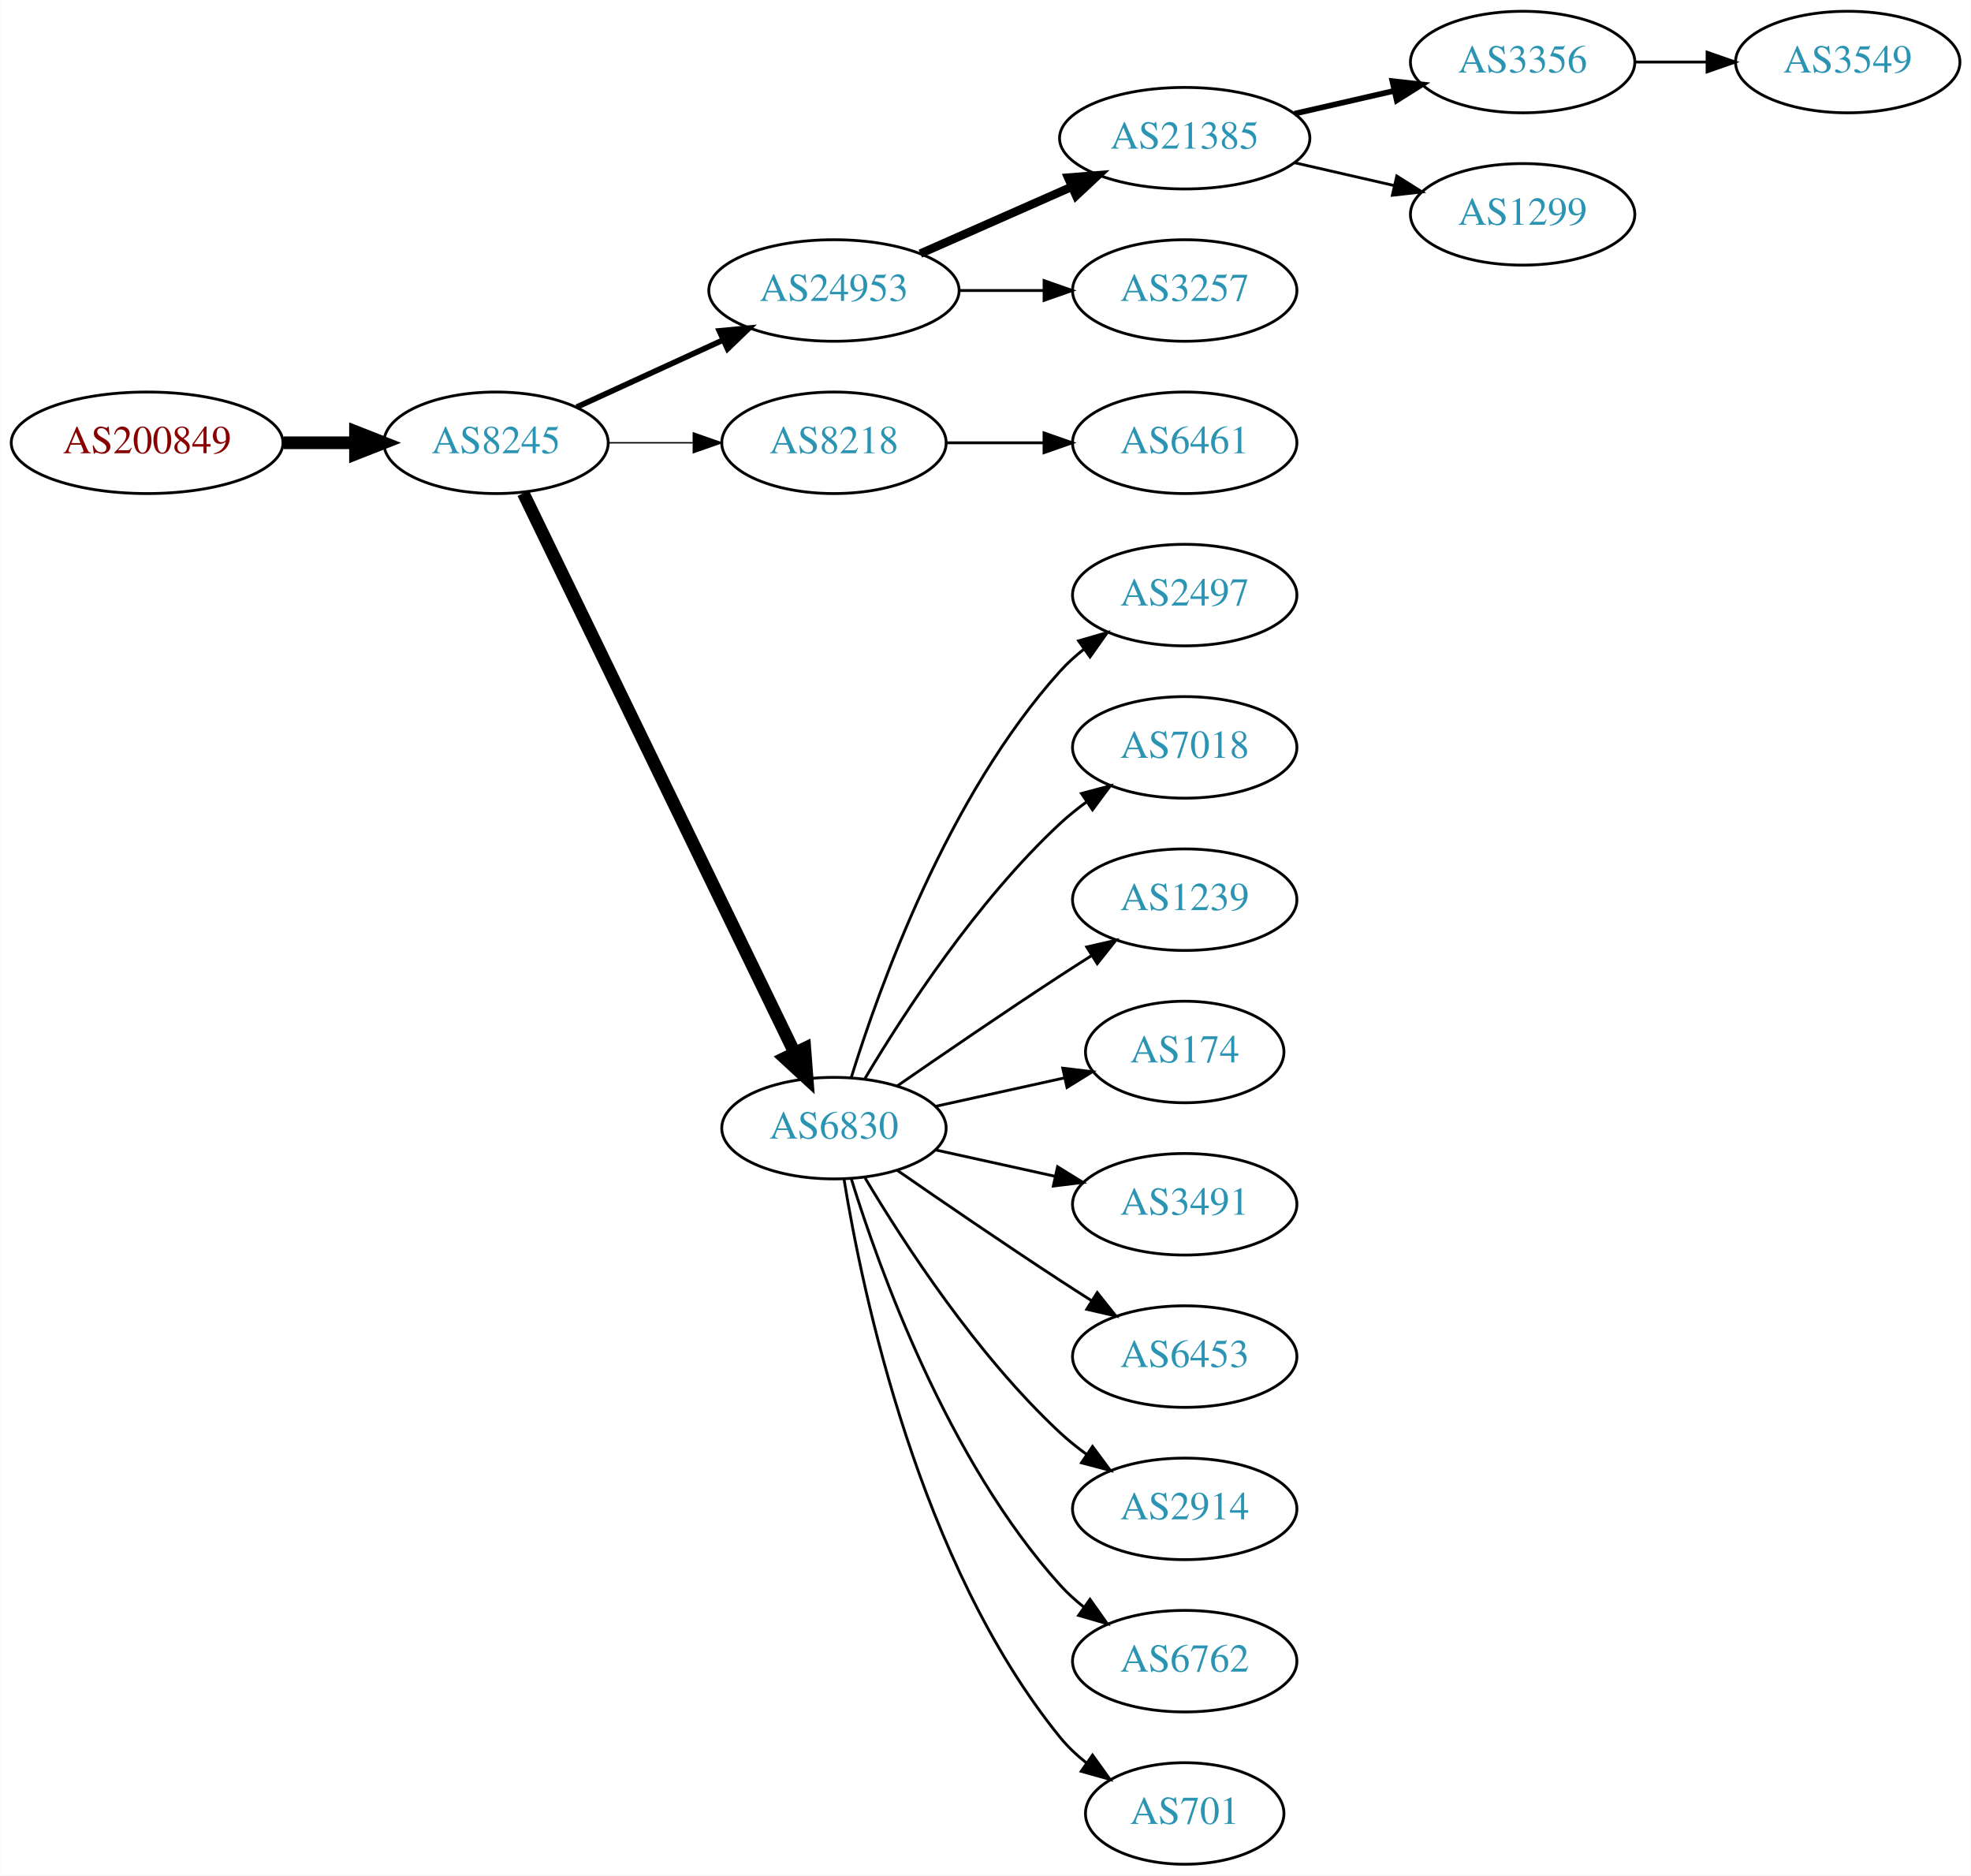
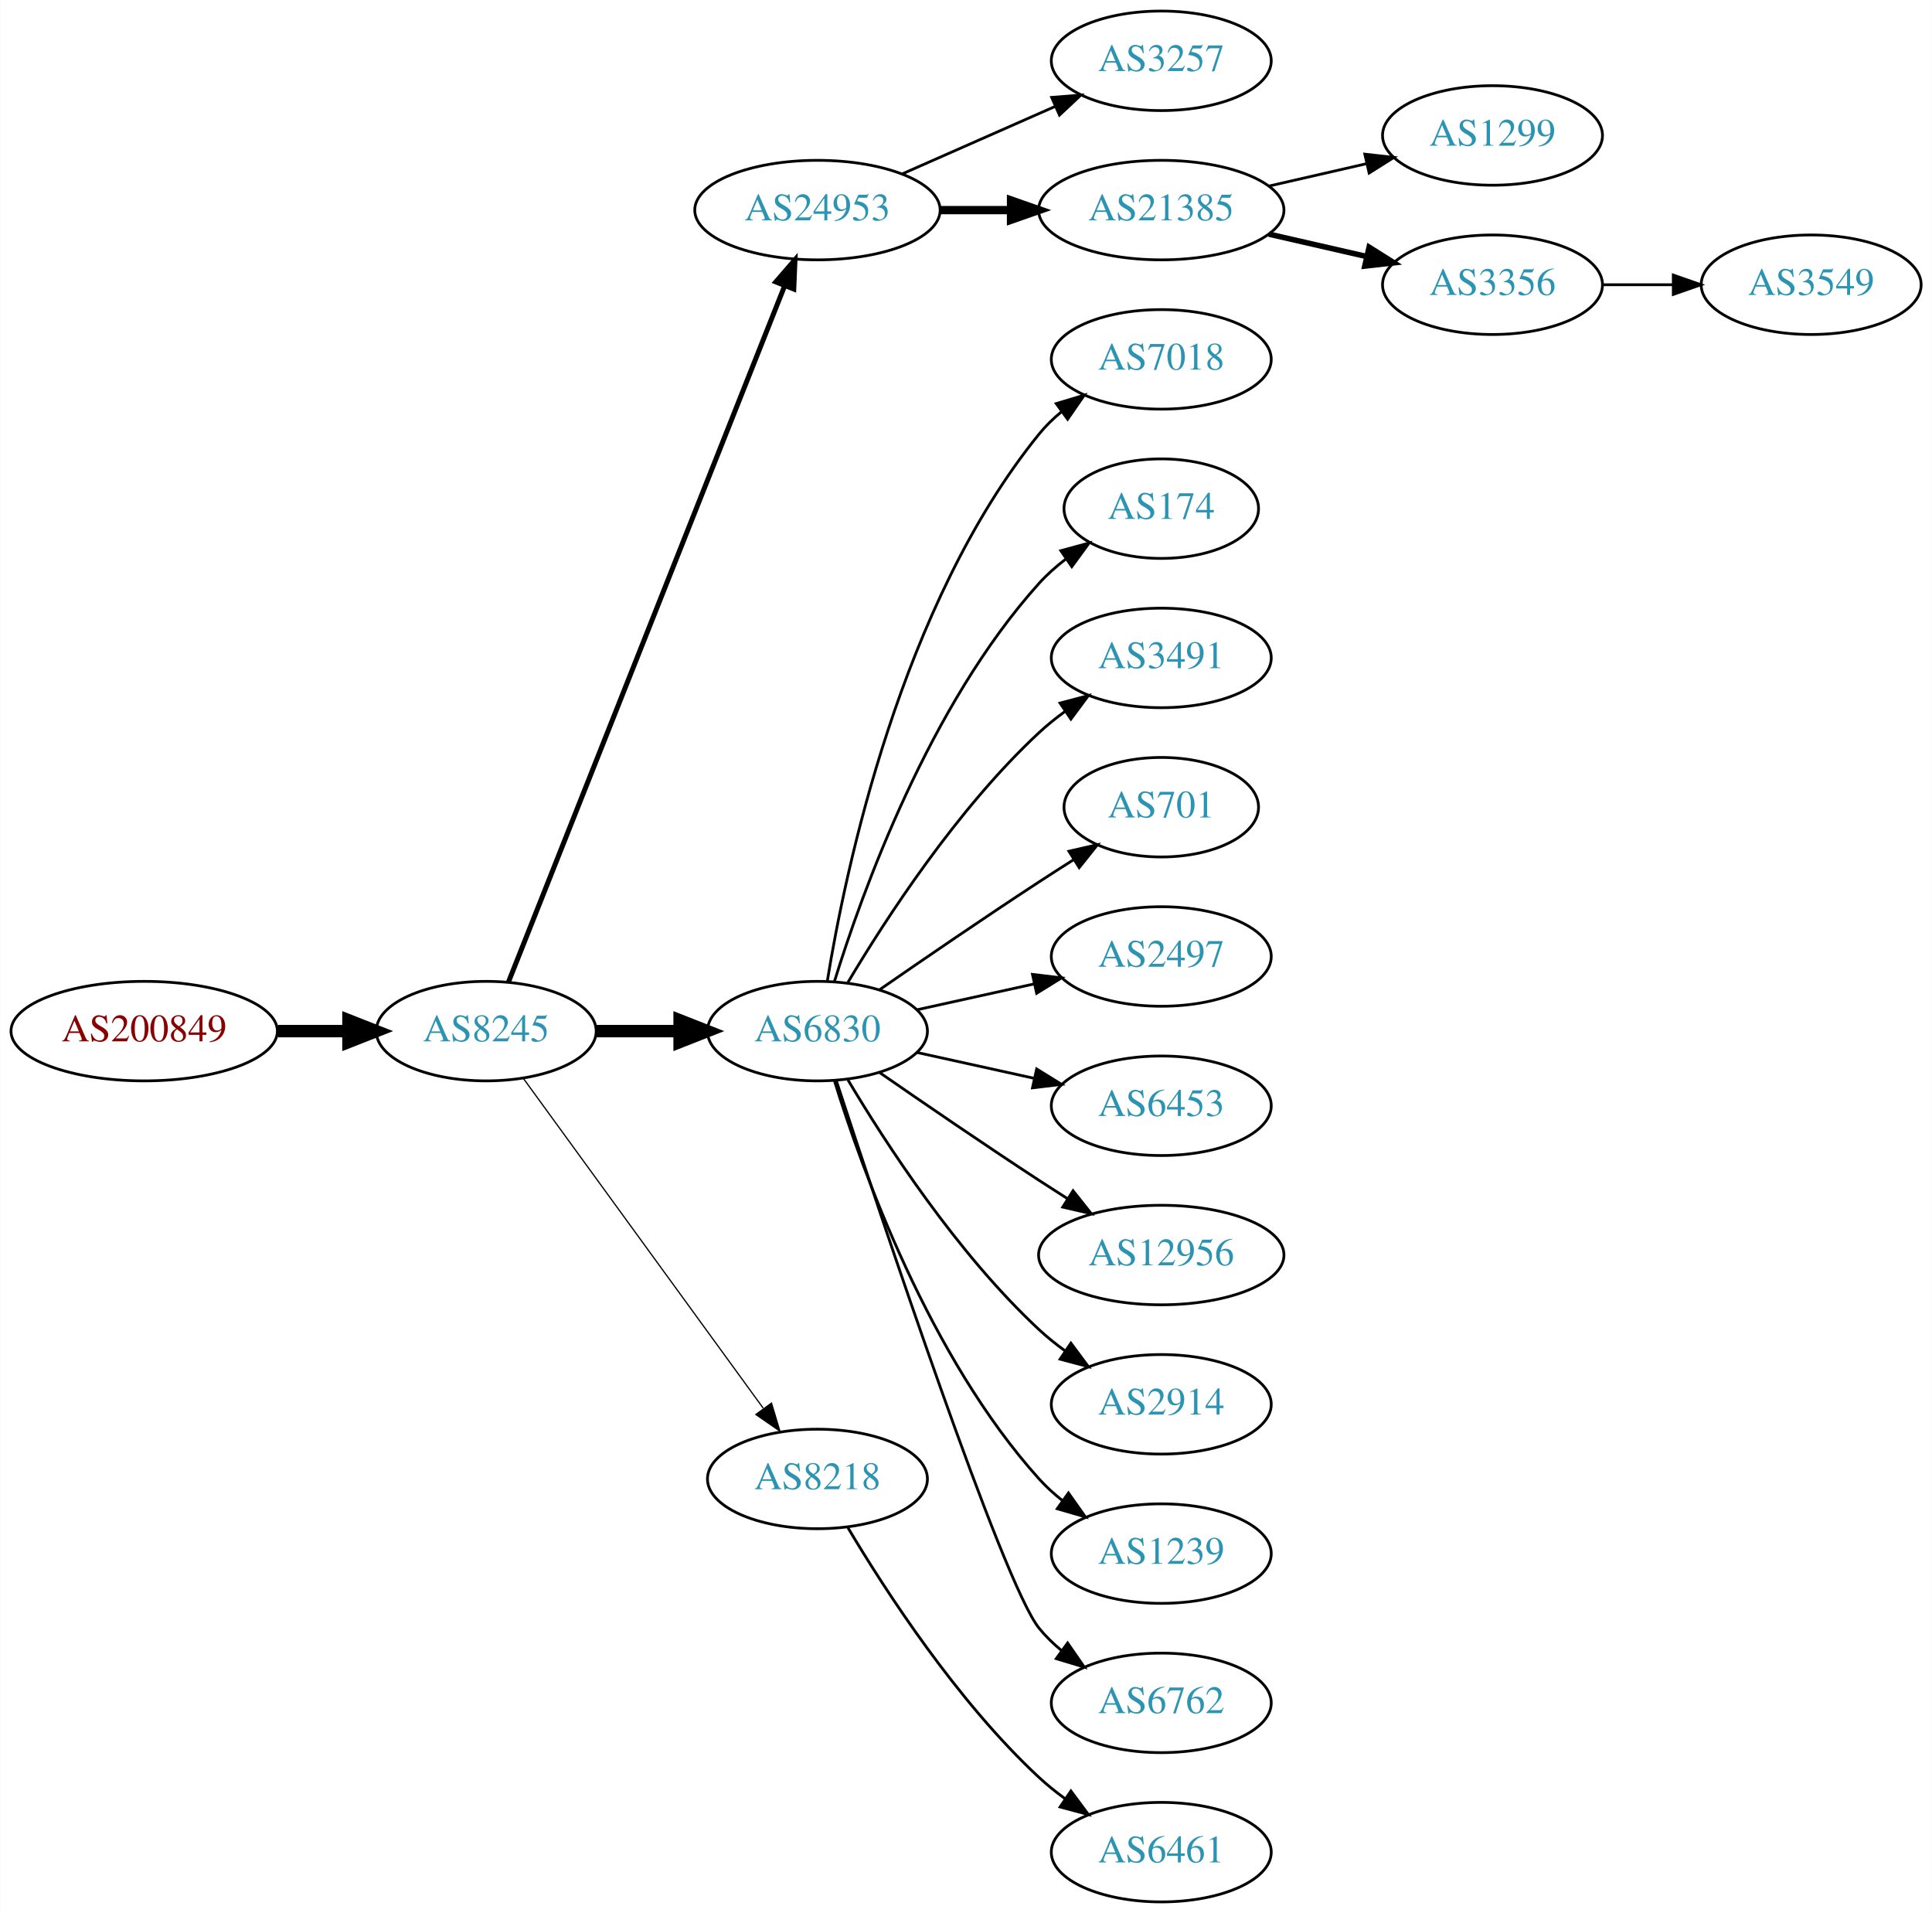
- <svg xmlns="http://www.w3.org/2000/svg" xmlns:xlink="http://www.w3.org/1999/xlink" width="699pt" height="665pt" viewBox="0.00 0.00 698.85 665.00">
-   <g id="graph0" class="graph" transform="scale(1 1) rotate(0) translate(4 661)">
-     <polygon fill="white" stroke="none" points="-4,4 -4,-661 694.855,-661 694.855,4 -4,4" />
+ <svg xmlns="http://www.w3.org/2000/svg" xmlns:xlink="http://www.w3.org/1999/xlink" width="699pt" height="692pt" viewBox="0.00 0.00 698.85 692.00">
+   <g id="graph0" class="graph" transform="scale(1 1) rotate(0) translate(4 688)">
+     <polygon fill="white" stroke="none" points="-4,4 -4,-688 694.855,-688 694.855,4 -4,4" />
    <g id="node1" class="node">
      <g id="a_node1">
        <a xlink:href="/asn/200849" xlink:title="AS200849 ~ fassma_net-AS [AT]">
-           <ellipse fill="#ffffff" stroke="black" cx="48.096" cy="-504" rx="48.192" ry="18" />
-           <text text-anchor="middle" x="48.096" y="-500.3" font-family="Times,serif" font-size="14.00" fill="#880000">AS200849</text>
+           <ellipse fill="#ffffff" stroke="black" cx="48.096" cy="-315" rx="48.192" ry="18" />
+           <text text-anchor="middle" x="48.096" y="-311.3" font-family="Times,serif" font-size="14.00" fill="#880000">AS200849</text>
        </a>
      </g>
    </g>
    <g id="node2" class="node">
      <g id="a_node2">
        <a xlink:href="/asn/8245" xlink:title="AS8245 ~ Video-Broadcast GmbH [AT]">
-           <ellipse fill="#ffffff" stroke="black" cx="171.838" cy="-504" rx="39.794" ry="18" />
-           <text text-anchor="middle" x="171.838" y="-500.3" font-family="Times,serif" font-size="14.00" fill="#2c94b3">AS8245</text>
+           <ellipse fill="#ffffff" stroke="black" cx="171.838" cy="-315" rx="39.794" ry="18" />
+           <text text-anchor="middle" x="171.838" y="-311.3" font-family="Times,serif" font-size="14.00" fill="#2c94b3">AS8245</text>
        </a>
      </g>
    </g>
    <g id="edge1" class="edge">
-       <path fill="none" stroke="black" stroke-width="4.5" d="M96.513,-504C104.867,-504 113.577,-504 121.969,-504" />
-       <polygon fill="black" stroke="black" stroke-width="4.5" points="122.004,-507.938 132.004,-504 122.004,-500.063 122.004,-507.938" />
+       <path fill="none" stroke="black" stroke-width="4.5" d="M96.513,-315C104.867,-315 113.577,-315 121.969,-315" />
+       <polygon fill="black" stroke="black" stroke-width="4.5" points="122.004,-318.938 132.004,-315 122.004,-311.063 122.004,-318.938" />
    </g>
    <g id="node3" class="node">
      <g id="a_node3">
        <a xlink:href="/asn/24953" xlink:title="AS24953 ~ AS MACRO: AS-24953 (customers) [AT]">
-           <ellipse fill="#ffffff" stroke="black" cx="291.681" cy="-558" rx="44.393" ry="18" />
-           <text text-anchor="middle" x="291.681" y="-554.3" font-family="Times,serif" font-size="14.00" fill="#2c94b3">AS24953</text>
+           <ellipse fill="#ffffff" stroke="black" cx="291.681" cy="-612" rx="44.393" ry="18" />
+           <text text-anchor="middle" x="291.681" y="-608.3" font-family="Times,serif" font-size="14.00" fill="#2c94b3">AS24953</text>
        </a>
      </g>
    </g>
    <g id="edge2" class="edge">
-       <path fill="none" stroke="black" stroke-width="2" d="M200.467,-516.661C215.965,-523.762 235.531,-532.728 252.478,-540.494" />
-       <polygon fill="black" stroke="black" stroke-width="2" points="251.031,-543.681 261.58,-544.665 253.948,-537.317 251.031,-543.681" />
+       <path fill="none" stroke="black" stroke-width="1.8" d="M179.857,-332.689C199.623,-382.507 255.865,-524.254 279.744,-584.436" />
+       <polygon fill="black" stroke="black" stroke-width="1.8" points="276.608,-586.024 283.55,-594.028 283.115,-583.442 276.608,-586.024" />
    </g>
    <g id="node4" class="node">
      <g id="a_node4">
-         <a xlink:href="/asn/8218" xlink:title="AS8218 ~ legacy Neotelecoms [FR]">
-           <ellipse fill="#ffffff" stroke="black" cx="291.681" cy="-504" rx="39.794" ry="18" />
-           <text text-anchor="middle" x="291.681" y="-500.3" font-family="Times,serif" font-size="14.00" fill="#2c94b3">AS8218</text>
+         <a xlink:href="/asn/6830" xlink:title="AS6830 ~ LGI-UPC [AT]">
+           <ellipse fill="#ffffff" stroke="black" cx="291.681" cy="-315" rx="39.794" ry="18" />
+           <text text-anchor="middle" x="291.681" y="-311.3" font-family="Times,serif" font-size="14.00" fill="#2c94b3">AS6830</text>
        </a>
      </g>
    </g>
    <g id="edge3" class="edge">
-       <path fill="none" stroke="black" stroke-width="0.5" d="M211.751,-504C221.304,-504 231.654,-504 241.616,-504" />
-       <polygon fill="black" stroke="black" stroke-width="0.5" points="241.809,-507.5 251.809,-504 241.809,-500.5 241.809,-507.5" />
+       <path fill="none" stroke="black" stroke-width="4.5" d="M211.751,-315C221.304,-315 231.654,-315 241.616,-315" />
+       <polygon fill="black" stroke="black" stroke-width="4.5" points="241.809,-318.938 251.809,-315 241.809,-311.063 241.809,-318.938" />
    </g>
    <g id="node5" class="node">
      <g id="a_node5">
-         <a xlink:href="/asn/6830" xlink:title="AS6830 ~ LGI-UPC [AT]">
-           <ellipse fill="#ffffff" stroke="black" cx="291.681" cy="-261" rx="39.794" ry="18" />
-           <text text-anchor="middle" x="291.681" y="-257.3" font-family="Times,serif" font-size="14.00" fill="#2c94b3">AS6830</text>
+         <a xlink:href="/asn/8218" xlink:title="AS8218 ~ legacy Neotelecoms [FR]">
+           <ellipse fill="#ffffff" stroke="black" cx="291.681" cy="-153" rx="39.794" ry="18" />
+           <text text-anchor="middle" x="291.681" y="-149.3" font-family="Times,serif" font-size="14.00" fill="#2c94b3">AS8218</text>
        </a>
      </g>
    </g>
    <g id="edge4" class="edge">
-       <path fill="none" stroke="black" stroke-width="4.5" d="M181.503,-486.132C201.984,-443.899 253.471,-337.728 277.697,-287.773" />
-       <polygon fill="black" stroke="black" stroke-width="4.5" points="281.341,-289.283 282.161,-278.567 274.255,-285.846 281.341,-289.283" />
+       <path fill="none" stroke="black" stroke-width="0.45" d="M185.226,-297.969C205.948,-269.483 247.752,-212.015 272.039,-178.626" />
+       <polygon fill="black" stroke="black" stroke-width="0.45" points="275.051,-180.436 278.103,-170.29 269.39,-176.318 275.051,-180.436" />
    </g>
    <g id="node6" class="node">
      <g id="a_node6">
+         <a xlink:href="/asn/3257" xlink:title="AS3257 ~ GTT [DE]">
+           <ellipse fill="#ffffff" stroke="black" cx="416.073" cy="-666" rx="39.794" ry="18" />
+           <text text-anchor="middle" x="416.073" y="-662.3" font-family="Times,serif" font-size="14.00" fill="#2c94b3">AS3257</text>
+         </a>
+       </g>
+     </g>
+     <g id="edge5" class="edge">
+       <path fill="none" stroke="black" d="M322.308,-625.072C338.903,-632.393 359.762,-641.597 377.496,-649.421" />
+       <polygon fill="black" stroke="black" points="376.417,-652.77 386.979,-653.605 379.243,-646.366 376.417,-652.77" />
+     </g>
+     <g id="node7" class="node">
+       <g id="a_node7">
        <a xlink:href="/asn/21385" xlink:title="AS21385 ~ Trusted Network GmbH [DE]">
          <ellipse fill="#ffffff" stroke="black" cx="416.073" cy="-612" rx="44.393" ry="18" />
          <text text-anchor="middle" x="416.073" y="-608.3" font-family="Times,serif" font-size="14.00" fill="#2c94b3">AS21385</text>
        </a>
      </g>
    </g>
-     <g id="edge5" class="edge">
-       <path fill="none" stroke="black" stroke-width="3" d="M322.308,-571.072C338.425,-578.183 358.565,-587.069 375.957,-594.742" />
-       <polygon fill="black" stroke="black" stroke-width="3" points="374.732,-598.027 385.294,-598.861 377.557,-591.622 374.732,-598.027" />
-     </g>
-     <g id="node7" class="node">
-       <g id="a_node7">
-         <a xlink:href="/asn/3257" xlink:title="AS3257 ~ GTT [DE]">
+     <g id="edge6" class="edge">
+       <path fill="none" stroke="black" stroke-width="3" d="M336.176,-612C344.382,-612 353.054,-612 361.526,-612" />
+       <polygon fill="black" stroke="black" stroke-width="3" points="361.717,-615.5 371.717,-612 361.717,-608.5 361.717,-615.5" />
+     </g>
+     <g id="node8" class="node">
+       <g id="a_node8">
+         <a xlink:href="/asn/7018" xlink:title="AS7018 ~ AT&amp;T Services, Inc. [US]">
          <ellipse fill="#ffffff" stroke="black" cx="416.073" cy="-558" rx="39.794" ry="18" />
-           <text text-anchor="middle" x="416.073" y="-554.3" font-family="Times,serif" font-size="14.00" fill="#2c94b3">AS3257</text>
-         </a>
-       </g>
-     </g>
-     <g id="edge6" class="edge">
-       <path fill="none" stroke="black" d="M336.176,-558C345.865,-558 356.202,-558 366.095,-558" />
-       <polygon fill="black" stroke="black" points="366.197,-561.5 376.197,-558 366.197,-554.5 366.197,-561.5" />
+           <text text-anchor="middle" x="416.073" y="-554.3" font-family="Times,serif" font-size="14.00" fill="#2c94b3">AS7018</text>
+         </a>
+       </g>
+     </g>
+     <g id="edge7" class="edge">
+       <path fill="none" stroke="black" d="M295.261,-333.178C301.716,-372.997 321.788,-469.286 371.877,-531 374.245,-533.918 377.018,-536.612 379.995,-539.075" />
+       <polygon fill="black" stroke="black" points="378.071,-542.003 388.217,-545.052 382.187,-536.341 378.071,-542.003" />
+     </g>
+     <g id="node9" class="node">
+       <g id="a_node9">
+         <a xlink:href="/asn/174" xlink:title="AS174 ~ Cogent Communications [US]">
+           <ellipse fill="#ffffff" stroke="black" cx="416.073" cy="-504" rx="35.194" ry="18" />
+           <text text-anchor="middle" x="416.073" y="-500.3" font-family="Times,serif" font-size="14.00" fill="#2c94b3">AS174</text>
+         </a>
+       </g>
+     </g>
+     <g id="edge8" class="edge">
+       <path fill="none" stroke="black" d="M297.818,-332.94C307.721,-364.979 332.059,-432.812 371.877,-477 374.74,-480.178 378.064,-483.119 381.572,-485.8" />
+       <polygon fill="black" stroke="black" points="379.738,-488.786 389.961,-491.569 383.705,-483.018 379.738,-488.786" />
+     </g>
+     <g id="node10" class="node">
+       <g id="a_node10">
+         <a xlink:href="/asn/3491" xlink:title="AS3491 ~ PCCW Global, Inc. [US]">
+           <ellipse fill="#ffffff" stroke="black" cx="416.073" cy="-450" rx="39.794" ry="18" />
+           <text text-anchor="middle" x="416.073" y="-446.3" font-family="Times,serif" font-size="14.00" fill="#2c94b3">AS3491</text>
+         </a>
+       </g>
+     </g>
+     <g id="edge9" class="edge">
+       <path fill="none" stroke="black" d="M302.726,-332.671C316.297,-355.472 342.23,-395.472 371.877,-423 374.783,-425.699 377.996,-428.28 381.32,-430.703" />
+       <polygon fill="black" stroke="black" points="379.455,-433.667 389.698,-436.375 383.38,-427.87 379.455,-433.667" />
    </g>
    <g id="node11" class="node">
      <g id="a_node11">
-         <a xlink:href="/asn/6461" xlink:title="AS6461 ~ ZAYO-6461 [US]">
-           <ellipse fill="#ffffff" stroke="black" cx="416.073" cy="-504" rx="39.794" ry="18" />
-           <text text-anchor="middle" x="416.073" y="-500.3" font-family="Times,serif" font-size="14.00" fill="#2c94b3">AS6461</text>
+         <a xlink:href="/asn/701" xlink:title="AS701 ~ UUNET [US]">
+           <ellipse fill="#ffffff" stroke="black" cx="416.073" cy="-396" rx="35.194" ry="18" />
+           <text text-anchor="middle" x="416.073" y="-392.3" font-family="Times,serif" font-size="14.00" fill="#2c94b3">AS701</text>
        </a>
      </g>
    </g>
    <g id="edge10" class="edge">
-       <path fill="none" stroke="black" d="M331.406,-504C342.344,-504 354.395,-504 365.861,-504" />
-       <polygon fill="black" stroke="black" points="366.179,-507.5 376.179,-504 366.179,-500.5 366.179,-507.5" />
+       <path fill="none" stroke="black" d="M314.038,-329.901C329.889,-340.877 352.092,-356.079 371.877,-369 375.921,-371.642 380.207,-374.385 384.446,-377.067" />
+       <polygon fill="black" stroke="black" points="382.66,-380.079 392.99,-382.432 386.383,-374.15 382.66,-380.079" />
    </g>
    <g id="node12" class="node">
      <g id="a_node12">
        <a xlink:href="/asn/2497" xlink:title="AS2497 ~ Internet Initiative Japan Inc. [JP]">
-           <ellipse fill="#ffffff" stroke="black" cx="416.073" cy="-450" rx="39.794" ry="18" />
-           <text text-anchor="middle" x="416.073" y="-446.3" font-family="Times,serif" font-size="14.00" fill="#2c94b3">AS2497</text>
+           <ellipse fill="#ffffff" stroke="black" cx="416.073" cy="-342" rx="39.794" ry="18" />
+           <text text-anchor="middle" x="416.073" y="-338.3" font-family="Times,serif" font-size="14.00" fill="#2c94b3">AS2497</text>
        </a>
      </g>
    </g>
    <g id="edge11" class="edge">
-       <path fill="none" stroke="black" d="M297.818,-278.94C307.721,-310.979 332.059,-378.812 371.877,-423 374.393,-425.792 377.264,-428.401 380.303,-430.812" />
-       <polygon fill="black" stroke="black" points="378.432,-433.776 388.611,-436.715 382.487,-428.07 378.432,-433.776" />
+       <path fill="none" stroke="black" d="M327.753,-322.737C340.94,-325.646 356.12,-328.995 370.086,-332.076" />
+       <polygon fill="black" stroke="black" points="369.476,-335.525 379.995,-334.262 370.984,-328.69 369.476,-335.525" />
    </g>
    <g id="node13" class="node">
      <g id="a_node13">
-         <a xlink:href="/asn/7018" xlink:title="AS7018 ~ AT&amp;T Services, Inc. [US]">
-           <ellipse fill="#ffffff" stroke="black" cx="416.073" cy="-396" rx="39.794" ry="18" />
-           <text text-anchor="middle" x="416.073" y="-392.3" font-family="Times,serif" font-size="14.00" fill="#2c94b3">AS7018</text>
+         <a xlink:href="/asn/6453" xlink:title="AS6453 ~ TATA COMMUNICATIONS (AMERICA) INC [US]">
+           <ellipse fill="#ffffff" stroke="black" cx="416.073" cy="-288" rx="39.794" ry="18" />
+           <text text-anchor="middle" x="416.073" y="-284.3" font-family="Times,serif" font-size="14.00" fill="#2c94b3">AS6453</text>
        </a>
      </g>
    </g>
    <g id="edge12" class="edge">
-       <path fill="none" stroke="black" d="M302.726,-278.671C316.297,-301.472 342.23,-341.472 371.877,-369 374.783,-371.699 377.996,-374.28 381.32,-376.703" />
-       <polygon fill="black" stroke="black" points="379.455,-379.667 389.698,-382.375 383.38,-373.87 379.455,-379.667" />
+       <path fill="none" stroke="black" d="M327.753,-307.263C340.94,-304.354 356.12,-301.005 370.086,-297.924" />
+       <polygon fill="black" stroke="black" points="370.984,-301.31 379.995,-295.738 369.476,-294.475 370.984,-301.31" />
    </g>
    <g id="node14" class="node">
      <g id="a_node14">
-         <a xlink:href="/asn/1239" xlink:title="AS1239 ~ Sprint [US]">
-           <ellipse fill="#ffffff" stroke="black" cx="416.073" cy="-342" rx="39.794" ry="18" />
-           <text text-anchor="middle" x="416.073" y="-338.3" font-family="Times,serif" font-size="14.00" fill="#2c94b3">AS1239</text>
+         <a xlink:href="/asn/12956" xlink:title="AS12956 ~ TELXIUS [ES]">
+           <ellipse fill="#ffffff" stroke="black" cx="416.073" cy="-234" rx="44.393" ry="18" />
+           <text text-anchor="middle" x="416.073" y="-230.3" font-family="Times,serif" font-size="14.00" fill="#2c94b3">AS12956</text>
        </a>
      </g>
    </g>
    <g id="edge13" class="edge">
-       <path fill="none" stroke="black" d="M314.038,-275.901C329.889,-286.877 352.092,-302.079 371.877,-315 375.459,-317.339 379.229,-319.759 382.989,-322.144" />
-       <polygon fill="black" stroke="black" points="381.323,-325.231 391.65,-327.596 385.052,-319.307 381.323,-325.231" />
+       <path fill="none" stroke="black" d="M314.038,-300.099C329.889,-289.123 352.092,-273.921 371.877,-261 375.197,-258.831 378.68,-256.594 382.166,-254.379" />
+       <polygon fill="black" stroke="black" points="384.155,-257.262 390.748,-248.968 380.422,-251.34 384.155,-257.262" />
    </g>
    <g id="node15" class="node">
      <g id="a_node15">
-         <a xlink:href="/asn/174" xlink:title="AS174 ~ Cogent Communications [US]">
-           <ellipse fill="#ffffff" stroke="black" cx="416.073" cy="-288" rx="35.194" ry="18" />
-           <text text-anchor="middle" x="416.073" y="-284.3" font-family="Times,serif" font-size="14.00" fill="#2c94b3">AS174</text>
+         <a xlink:href="/asn/2914" xlink:title="AS2914 ~ NTT America, Inc. [US]">
+           <ellipse fill="#ffffff" stroke="black" cx="416.073" cy="-180" rx="39.794" ry="18" />
+           <text text-anchor="middle" x="416.073" y="-176.3" font-family="Times,serif" font-size="14.00" fill="#2c94b3">AS2914</text>
        </a>
      </g>
    </g>
    <g id="edge14" class="edge">
-       <path fill="none" stroke="black" d="M327.753,-268.737C341.987,-271.877 358.541,-275.529 373.386,-278.804" />
-       <polygon fill="black" stroke="black" points="372.82,-282.263 383.34,-281 374.329,-275.428 372.82,-282.263" />
+       <path fill="none" stroke="black" d="M302.726,-297.329C316.297,-274.528 342.23,-234.528 371.877,-207 374.783,-204.301 377.996,-201.72 381.32,-199.297" />
+       <polygon fill="black" stroke="black" points="383.38,-202.13 389.698,-193.625 379.455,-196.333 383.38,-202.13" />
    </g>
    <g id="node16" class="node">
      <g id="a_node16">
-         <a xlink:href="/asn/3491" xlink:title="AS3491 ~ PCCW Global, Inc. [US]">
-           <ellipse fill="#ffffff" stroke="black" cx="416.073" cy="-234" rx="39.794" ry="18" />
-           <text text-anchor="middle" x="416.073" y="-230.3" font-family="Times,serif" font-size="14.00" fill="#2c94b3">AS3491</text>
+         <a xlink:href="/asn/1239" xlink:title="AS1239 ~ Sprint [US]">
+           <ellipse fill="#ffffff" stroke="black" cx="416.073" cy="-126" rx="39.794" ry="18" />
+           <text text-anchor="middle" x="416.073" y="-122.3" font-family="Times,serif" font-size="14.00" fill="#2c94b3">AS1239</text>
        </a>
      </g>
    </g>
    <g id="edge15" class="edge">
-       <path fill="none" stroke="black" d="M327.753,-253.263C340.94,-250.354 356.12,-247.005 370.086,-243.924" />
-       <polygon fill="black" stroke="black" points="370.984,-247.31 379.995,-241.738 369.476,-240.475 370.984,-247.31" />
+       <path fill="none" stroke="black" d="M297.818,-297.06C307.721,-265.021 332.059,-197.188 371.877,-153 374.393,-150.208 377.264,-147.599 380.303,-145.188" />
+       <polygon fill="black" stroke="black" points="382.487,-147.93 388.611,-139.285 378.432,-142.224 382.487,-147.93" />
    </g>
    <g id="node17" class="node">
      <g id="a_node17">
-         <a xlink:href="/asn/6453" xlink:title="AS6453 ~ TATA COMMUNICATIONS (AMERICA) INC [US]">
-           <ellipse fill="#ffffff" stroke="black" cx="416.073" cy="-180" rx="39.794" ry="18" />
-           <text text-anchor="middle" x="416.073" y="-176.3" font-family="Times,serif" font-size="14.00" fill="#2c94b3">AS6453</text>
-         </a>
-       </g>
-     </g>
-     <g id="edge16" class="edge">
-       <path fill="none" stroke="black" d="M314.038,-246.099C329.889,-235.123 352.092,-219.921 371.877,-207 375.459,-204.661 379.229,-202.241 382.989,-199.856" />
-       <polygon fill="black" stroke="black" points="385.052,-202.693 391.65,-194.404 381.323,-196.769 385.052,-202.693" />
-     </g>
-     <g id="node18" class="node">
-       <g id="a_node18">
-         <a xlink:href="/asn/2914" xlink:title="AS2914 ~ NTT America, Inc. [US]">
-           <ellipse fill="#ffffff" stroke="black" cx="416.073" cy="-126" rx="39.794" ry="18" />
-           <text text-anchor="middle" x="416.073" y="-122.3" font-family="Times,serif" font-size="14.00" fill="#2c94b3">AS2914</text>
-         </a>
-       </g>
-     </g>
-     <g id="edge17" class="edge">
-       <path fill="none" stroke="black" d="M302.726,-243.329C316.297,-220.528 342.23,-180.528 371.877,-153 374.783,-150.301 377.996,-147.72 381.32,-145.297" />
-       <polygon fill="black" stroke="black" points="383.38,-148.13 389.698,-139.625 379.455,-142.333 383.38,-148.13" />
-     </g>
-     <g id="node19" class="node">
-       <g id="a_node19">
        <a xlink:href="/asn/6762" xlink:title="AS6762 ~ TELECOM ITALIA SPARKLE S.p.A. [IT]">
          <ellipse fill="#ffffff" stroke="black" cx="416.073" cy="-72" rx="39.794" ry="18" />
          <text text-anchor="middle" x="416.073" y="-68.3" font-family="Times,serif" font-size="14.00" fill="#2c94b3">AS6762</text>
        </a>
      </g>
    </g>
+     <g id="edge16" class="edge">
+       <path fill="none" stroke="black" d="M298.493,-297.12C314.474,-248.279 358.757,-115.165 371.877,-99 374.245,-96.082 377.018,-93.388 379.995,-90.925" />
+       <polygon fill="black" stroke="black" points="382.187,-93.659 388.217,-84.948 378.071,-87.997 382.187,-93.659" />
+     </g>
+     <g id="node21" class="node">
+       <g id="a_node21">
+         <a xlink:href="/asn/6461" xlink:title="AS6461 ~ ZAYO-6461 [US]">
+           <ellipse fill="#ffffff" stroke="black" cx="416.073" cy="-18" rx="39.794" ry="18" />
+           <text text-anchor="middle" x="416.073" y="-14.3" font-family="Times,serif" font-size="14.00" fill="#2c94b3">AS6461</text>
+         </a>
+       </g>
+     </g>
+     <g id="edge20" class="edge">
+       <path fill="none" stroke="black" d="M302.726,-135.329C316.297,-112.528 342.23,-72.528 371.877,-45 374.783,-42.301 377.996,-39.72 381.32,-37.297" />
+       <polygon fill="black" stroke="black" points="383.38,-40.13 389.698,-31.625 379.455,-34.333 383.38,-40.13" />
+     </g>
+     <g id="node18" class="node">
+       <g id="a_node18">
+         <a xlink:href="/asn/1299" xlink:title="AS1299 ~ Telia Carrier [EU]">
+           <ellipse fill="#ffffff" stroke="black" cx="535.915" cy="-639" rx="39.794" ry="18" />
+           <text text-anchor="middle" x="535.915" y="-635.3" font-family="Times,serif" font-size="14.00" fill="#2c94b3">AS1299</text>
+         </a>
+       </g>
+     </g>
+     <g id="edge17" class="edge">
+       <path fill="none" stroke="black" d="M455.007,-620.692C466.248,-623.267 478.661,-626.111 490.284,-628.774" />
+       <polygon fill="black" stroke="black" points="489.716,-632.235 500.246,-631.057 491.28,-625.412 489.716,-632.235" />
+     </g>
+     <g id="node19" class="node">
+       <g id="a_node19">
+         <a xlink:href="/asn/3356" xlink:title="AS3356 ~ Level 3 Parent, LLC [US]">
+           <ellipse fill="#ffffff" stroke="black" cx="535.915" cy="-585" rx="39.794" ry="18" />
+           <text text-anchor="middle" x="535.915" y="-581.3" font-family="Times,serif" font-size="14.00" fill="#2c94b3">AS3356</text>
+         </a>
+       </g>
+     </g>
    <g id="edge18" class="edge">
-       <path fill="none" stroke="black" d="M297.818,-243.06C307.721,-211.021 332.059,-143.188 371.877,-99 374.393,-96.208 377.264,-93.599 380.303,-91.188" />
-       <polygon fill="black" stroke="black" points="382.487,-93.93 388.611,-85.285 378.432,-88.224 382.487,-93.93" />
+       <path fill="none" stroke="black" stroke-width="2" d="M455.007,-603.308C466.248,-600.733 478.661,-597.889 490.284,-595.226" />
+       <polygon fill="black" stroke="black" stroke-width="2" points="491.28,-598.588 500.246,-592.943 489.716,-591.765 491.28,-598.588" />
    </g>
    <g id="node20" class="node">
      <g id="a_node20">
-         <a xlink:href="/asn/701" xlink:title="AS701 ~ UUNET [US]">
-           <ellipse fill="#ffffff" stroke="black" cx="416.073" cy="-18" rx="35.194" ry="18" />
-           <text text-anchor="middle" x="416.073" y="-14.3" font-family="Times,serif" font-size="14.00" fill="#2c94b3">AS701</text>
+         <a xlink:href="/asn/3549" xlink:title="AS3549 ~ Level 3 Parent, LLC [US]">
+           <ellipse fill="#ffffff" stroke="black" cx="651.208" cy="-585" rx="39.794" ry="18" />
+           <text text-anchor="middle" x="651.208" y="-581.3" font-family="Times,serif" font-size="14.00" fill="#2c94b3">AS3549</text>
        </a>
      </g>
    </g>
    <g id="edge19" class="edge">
-       <path fill="none" stroke="black" d="M295.261,-242.822C301.716,-203.003 321.788,-106.714 371.877,-45 374.573,-41.678 377.792,-38.648 381.241,-35.917" />
-       <polygon fill="black" stroke="black" points="383.378,-38.693 389.567,-30.094 379.366,-32.957 383.378,-38.693" />
-     </g>
-     <g id="node8" class="node">
-       <g id="a_node8">
-         <a xlink:href="/asn/3356" xlink:title="AS3356 ~ Level 3 Parent, LLC [US]">
-           <ellipse fill="#ffffff" stroke="black" cx="535.915" cy="-639" rx="39.794" ry="18" />
-           <text text-anchor="middle" x="535.915" y="-635.3" font-family="Times,serif" font-size="14.00" fill="#2c94b3">AS3356</text>
-         </a>
-       </g>
-     </g>
-     <g id="edge7" class="edge">
-       <path fill="none" stroke="black" stroke-width="2" d="M455.007,-620.692C466.248,-623.267 478.661,-626.111 490.284,-628.774" />
-       <polygon fill="black" stroke="black" stroke-width="2" points="489.716,-632.235 500.246,-631.057 491.28,-625.412 489.716,-632.235" />
-     </g>
-     <g id="node9" class="node">
-       <g id="a_node9">
-         <a xlink:href="/asn/1299" xlink:title="AS1299 ~ Telia Carrier [EU]">
-           <ellipse fill="#ffffff" stroke="black" cx="535.915" cy="-585" rx="39.794" ry="18" />
-           <text text-anchor="middle" x="535.915" y="-581.3" font-family="Times,serif" font-size="14.00" fill="#2c94b3">AS1299</text>
-         </a>
-       </g>
-     </g>
-     <g id="edge8" class="edge">
-       <path fill="none" stroke="black" d="M455.007,-603.308C466.248,-600.733 478.661,-597.889 490.284,-595.226" />
-       <polygon fill="black" stroke="black" points="491.28,-598.588 500.246,-592.943 489.716,-591.765 491.28,-598.588" />
-     </g>
-     <g id="node10" class="node">
-       <g id="a_node10">
-         <a xlink:href="/asn/3549" xlink:title="AS3549 ~ Level 3 Parent, LLC [US]">
-           <ellipse fill="#ffffff" stroke="black" cx="651.208" cy="-639" rx="39.794" ry="18" />
-           <text text-anchor="middle" x="651.208" y="-635.3" font-family="Times,serif" font-size="14.00" fill="#2c94b3">AS3549</text>
-         </a>
-       </g>
-     </g>
-     <g id="edge9" class="edge">
-       <path fill="none" stroke="black" d="M575.587,-639C583.79,-639 592.554,-639 601.087,-639" />
-       <polygon fill="black" stroke="black" points="601.326,-642.5 611.326,-639 601.326,-635.5 601.326,-642.5" />
+       <path fill="none" stroke="black" d="M575.587,-585C583.79,-585 592.554,-585 601.087,-585" />
+       <polygon fill="black" stroke="black" points="601.326,-588.5 611.326,-585 601.326,-581.5 601.326,-588.5" />
    </g>
  </g>
</svg>
